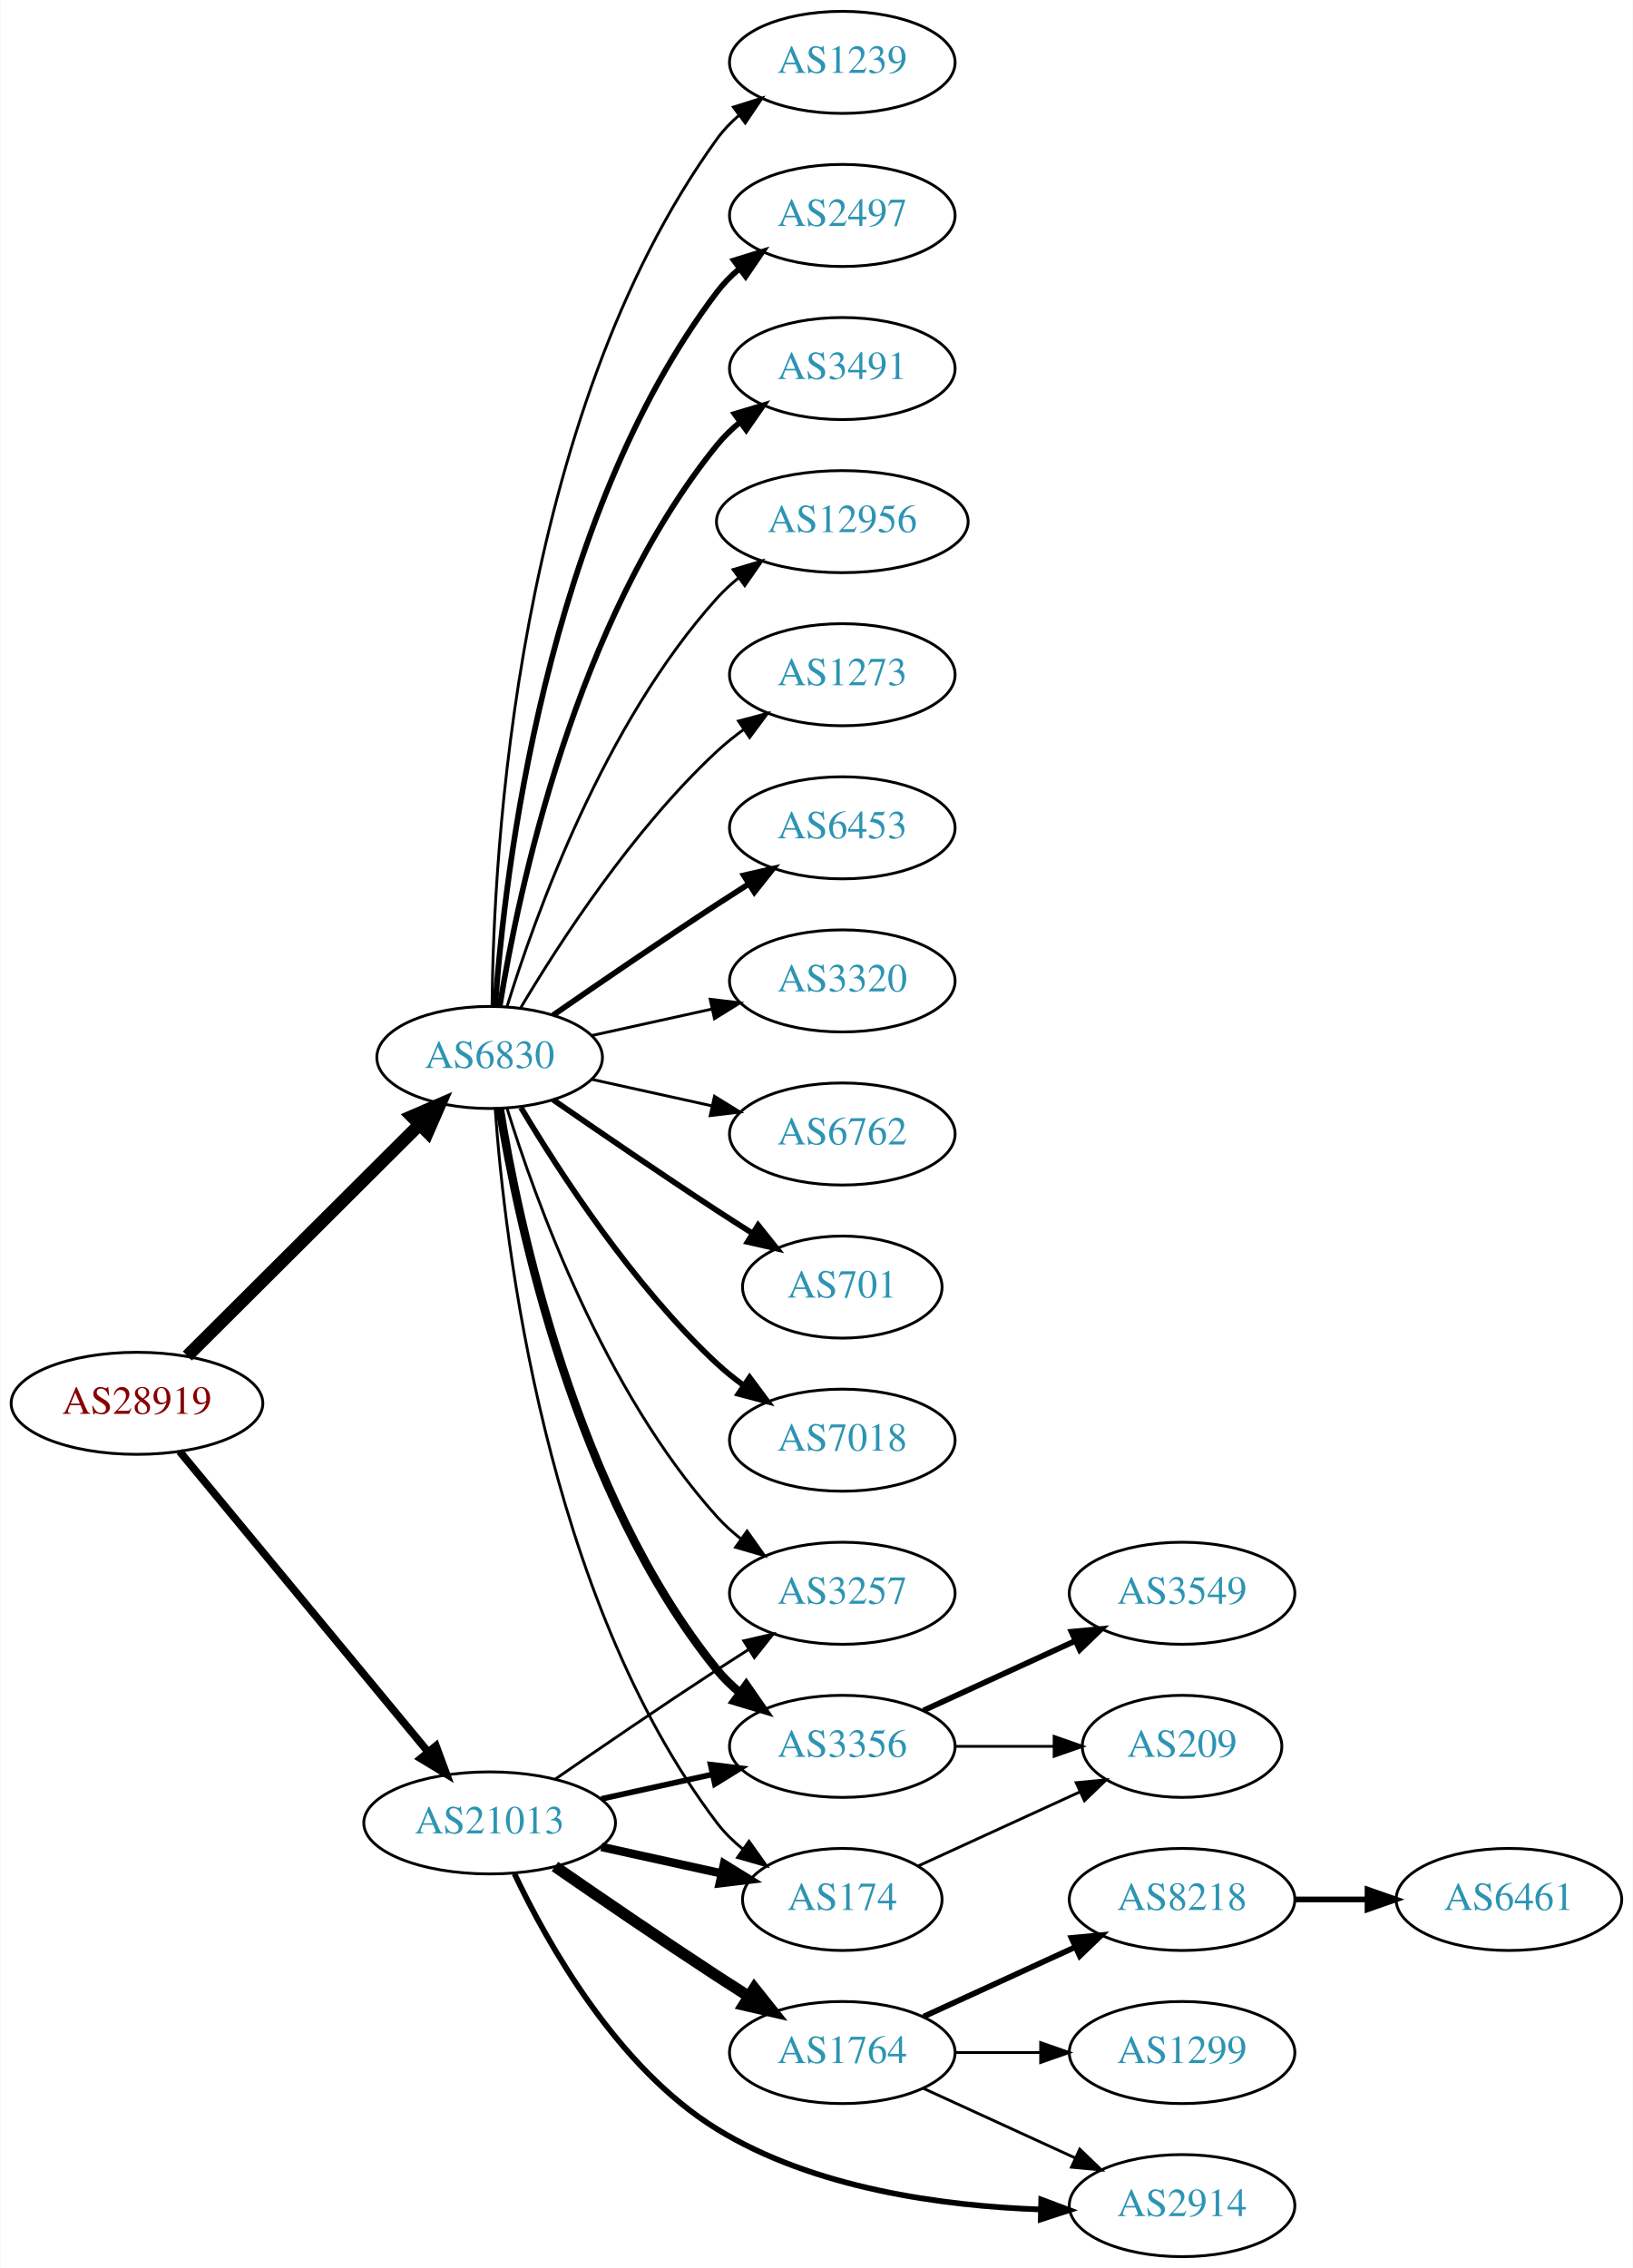
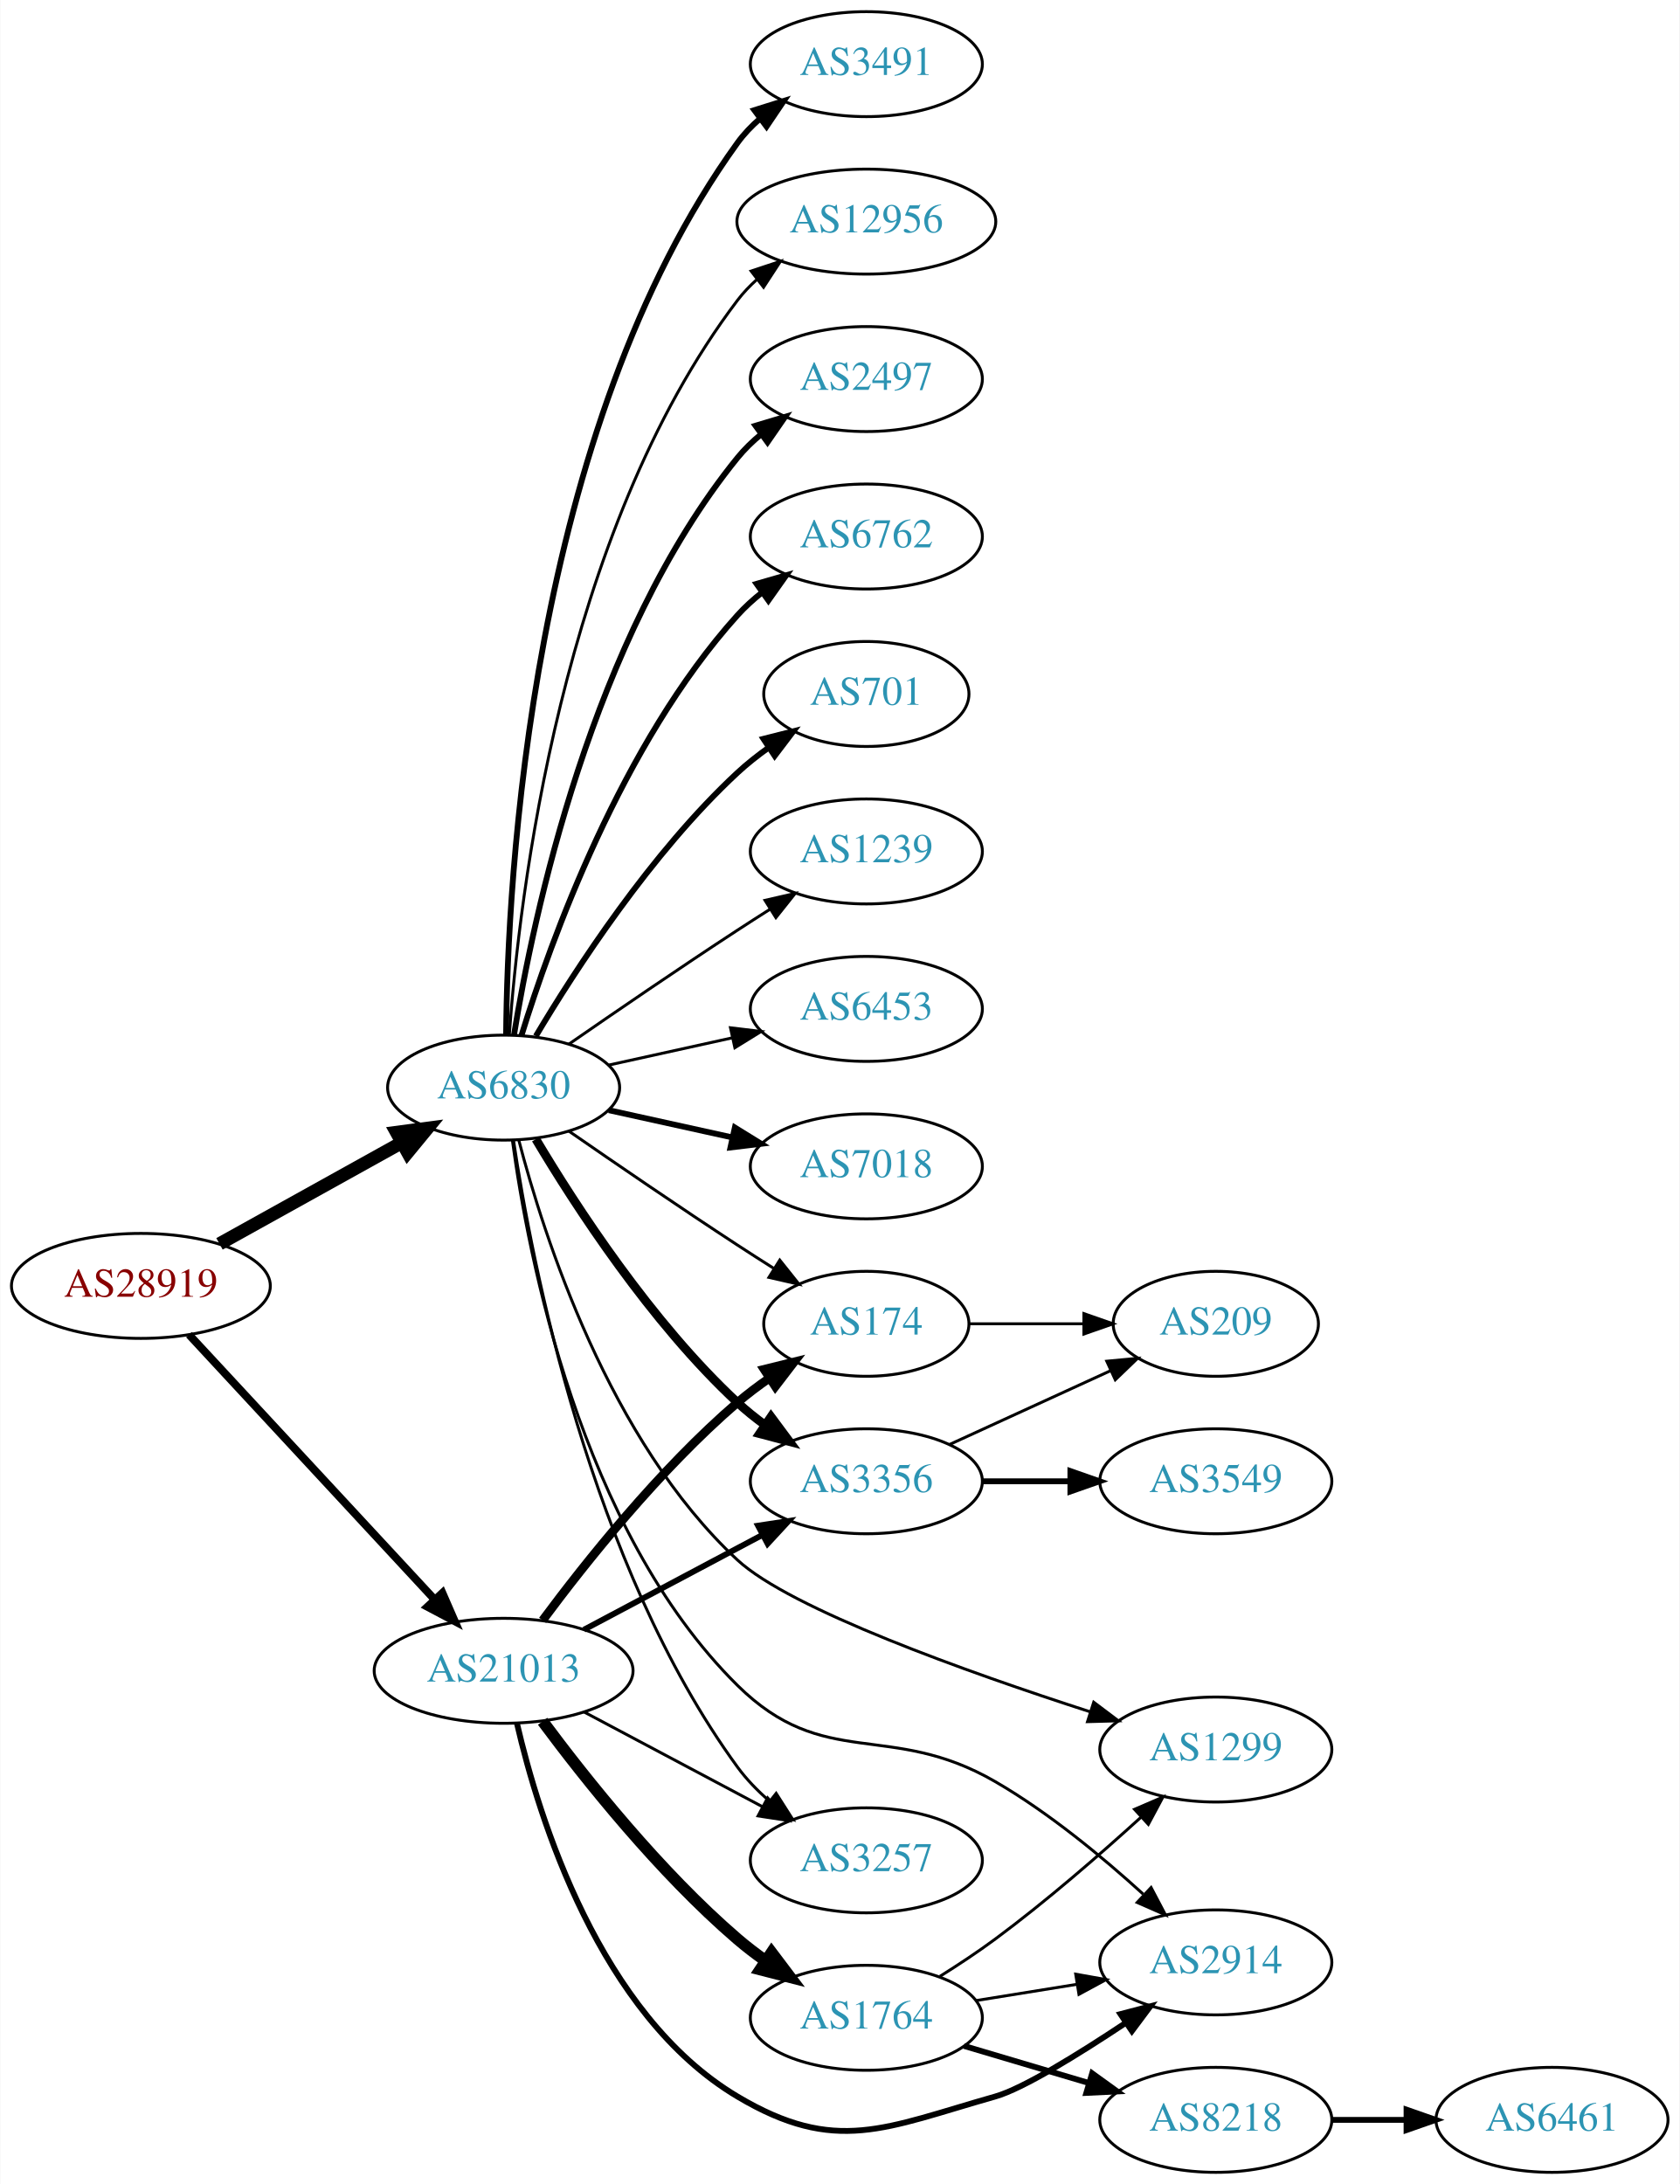
- <svg xmlns="http://www.w3.org/2000/svg" xmlns:xlink="http://www.w3.org/1999/xlink" width="576pt" height="800pt" viewBox="0.00 0.00 575.76 800.00">
-   <g id="graph0" class="graph" transform="scale(1 1) rotate(0) translate(4 796)">
-     <polygon fill="white" stroke="none" points="-4,4 -4,-796 571.762,-796 571.762,4 -4,4" />
+ <svg xmlns="http://www.w3.org/2000/svg" xmlns:xlink="http://www.w3.org/1999/xlink" width="576pt" height="749pt" viewBox="0.00 0.00 575.76 749.00">
+   <g id="graph0" class="graph" transform="scale(1 1) rotate(0) translate(4 745)">
+     <polygon fill="white" stroke="none" points="-4,4 -4,-745 571.762,-745 571.762,4 -4,4" />
    <g id="node1" class="node">
      <g id="a_node1">
        <a xlink:href="/asn/28919" xlink:title="AS28919 ~ Fischergries 2 [AT]">
-           <ellipse fill="#ffffff" stroke="black" cx="44.196" cy="-301" rx="44.393" ry="18" />
-           <text text-anchor="middle" x="44.196" y="-297.3" font-family="Times,serif" font-size="14.00" fill="#880000">AS28919</text>
+           <ellipse fill="#ffffff" stroke="black" cx="44.196" cy="-304" rx="44.393" ry="18" />
+           <text text-anchor="middle" x="44.196" y="-300.3" font-family="Times,serif" font-size="14.00" fill="#880000">AS28919</text>
        </a>
      </g>
    </g>
    <g id="node2" class="node">
      <g id="a_node2">
        <a xlink:href="/asn/6830" xlink:title="AS6830 ~ LGI-UPC [AT]">
-           <ellipse fill="#ffffff" stroke="black" cx="168.588" cy="-423" rx="39.794" ry="18" />
-           <text text-anchor="middle" x="168.588" y="-419.3" font-family="Times,serif" font-size="14.00" fill="#2c94b3">AS6830</text>
+           <ellipse fill="#ffffff" stroke="black" cx="168.588" cy="-372" rx="39.794" ry="18" />
+           <text text-anchor="middle" x="168.588" y="-368.3" font-family="Times,serif" font-size="14.00" fill="#2c94b3">AS6830</text>
        </a>
      </g>
    </g>
    <g id="edge1" class="edge">
-       <path fill="none" stroke="black" stroke-width="4.5" d="M61.958,-317.708C83.107,-338.789 119.618,-375.183 143.687,-399.175" />
-       <polygon fill="black" stroke="black" stroke-width="4.5" points="141.167,-402.223 151.029,-406.494 146.727,-396.646 141.167,-402.223" />
+       <path fill="none" stroke="black" stroke-width="4.5" d="M71.152,-318.421C89.325,-328.518 113.788,-342.109 133.527,-353.076" />
+       <polygon fill="black" stroke="black" stroke-width="4.5" points="131.853,-356.65 142.507,-358.065 135.677,-349.766 131.853,-356.65" />
    </g>
    <g id="node3" class="node">
      <g id="a_node3">
        <a xlink:href="/asn/21013" xlink:title="AS21013 ~ Wels, AT [AT]">
-           <ellipse fill="#ffffff" stroke="black" cx="168.588" cy="-153" rx="44.393" ry="18" />
-           <text text-anchor="middle" x="168.588" y="-149.3" font-family="Times,serif" font-size="14.00" fill="#2c94b3">AS21013</text>
+           <ellipse fill="#ffffff" stroke="black" cx="168.588" cy="-172" rx="44.393" ry="18" />
+           <text text-anchor="middle" x="168.588" y="-168.3" font-family="Times,serif" font-size="14.00" fill="#2c94b3">AS21013</text>
        </a>
      </g>
    </g>
    <g id="edge2" class="edge">
-       <path fill="none" stroke="black" stroke-width="2.7" d="M59.236,-284.023C80.701,-258.066 121.807,-208.36 146.756,-178.191" />
-       <polygon fill="black" stroke="black" stroke-width="2.7" points="149.659,-180.172 153.335,-170.235 144.265,-175.711 149.659,-180.172" />
+       <path fill="none" stroke="black" stroke-width="2.7" d="M60.697,-287.282C82.008,-264.299 120.494,-222.791 145.006,-196.355" />
+       <polygon fill="black" stroke="black" stroke-width="2.7" points="147.594,-198.712 151.826,-188.999 142.461,-193.952 147.594,-198.712" />
    </g>
    <g id="node4" class="node">
      <g id="a_node4">
-         <a xlink:href="/asn/6453" xlink:title="AS6453 ~ TATA COMMUNICATIONS (AMERICA) INC [US]">
-           <ellipse fill="#ffffff" stroke="black" cx="292.98" cy="-504" rx="39.794" ry="18" />
-           <text text-anchor="middle" x="292.98" y="-500.3" font-family="Times,serif" font-size="14.00" fill="#2c94b3">AS6453</text>
+         <a xlink:href="/asn/12956" xlink:title="AS12956 ~ TELXIUS [ES]">
+           <ellipse fill="#ffffff" stroke="black" cx="292.98" cy="-669" rx="44.393" ry="18" />
+           <text text-anchor="middle" x="292.98" y="-665.3" font-family="Times,serif" font-size="14.00" fill="#2c94b3">AS12956</text>
        </a>
      </g>
    </g>
    <g id="edge3" class="edge">
-       <path fill="none" stroke="black" stroke-width="2" d="M190.945,-437.901C206.796,-448.877 228.999,-464.079 248.784,-477 252.366,-479.339 256.137,-481.759 259.897,-484.144" />
-       <polygon fill="black" stroke="black" stroke-width="2" points="258.23,-487.231 268.558,-489.596 261.959,-481.307 258.23,-487.231" />
+       <path fill="none" stroke="black" d="M170.537,-390.036C173.823,-436.457 188.133,-562.007 248.784,-642 250.761,-644.607 253.069,-647.025 255.571,-649.254" />
+       <polygon fill="black" stroke="black" points="253.461,-652.047 263.521,-655.371 257.73,-646.499 253.461,-652.047" />
    </g>
    <g id="node5" class="node">
      <g id="a_node5">
-         <a xlink:href="/asn/3320" xlink:title="AS3320 ~ DTAG [DE]">
-           <ellipse fill="#ffffff" stroke="black" cx="292.98" cy="-450" rx="39.794" ry="18" />
-           <text text-anchor="middle" x="292.98" y="-446.3" font-family="Times,serif" font-size="14.00" fill="#2c94b3">AS3320</text>
+         <a xlink:href="/asn/3356" xlink:title="AS3356 ~ Level 3 Parent, LLC [US]">
+           <ellipse fill="#ffffff" stroke="black" cx="292.98" cy="-237" rx="39.794" ry="18" />
+           <text text-anchor="middle" x="292.98" y="-233.3" font-family="Times,serif" font-size="14.00" fill="#2c94b3">AS3356</text>
        </a>
      </g>
    </g>
    <g id="edge4" class="edge">
-       <path fill="none" stroke="black" d="M204.661,-430.737C217.848,-433.646 233.028,-436.995 246.994,-440.076" />
-       <polygon fill="black" stroke="black" points="246.383,-443.525 256.903,-442.262 247.891,-436.69 246.383,-443.525" />
+       <path fill="none" stroke="black" stroke-width="3" d="M179.634,-354.329C193.205,-331.528 219.137,-291.528 248.784,-264 251.691,-261.301 254.904,-258.72 258.228,-256.297" />
+       <polygon fill="black" stroke="black" stroke-width="3" points="260.287,-259.13 266.606,-250.625 256.363,-253.333 260.287,-259.13" />
    </g>
    <g id="node6" class="node">
      <g id="a_node6">
-         <a xlink:href="/asn/6762" xlink:title="AS6762 ~ TELECOM ITALIA SPARKLE S.p.A. [IT]">
-           <ellipse fill="#ffffff" stroke="black" cx="292.98" cy="-396" rx="39.794" ry="18" />
-           <text text-anchor="middle" x="292.98" y="-392.3" font-family="Times,serif" font-size="14.00" fill="#2c94b3">AS6762</text>
+         <a xlink:href="/asn/2497" xlink:title="AS2497 ~ Internet Initiative Japan Inc. [JP]">
+           <ellipse fill="#ffffff" stroke="black" cx="292.98" cy="-615" rx="39.794" ry="18" />
+           <text text-anchor="middle" x="292.98" y="-611.3" font-family="Times,serif" font-size="14.00" fill="#2c94b3">AS2497</text>
        </a>
      </g>
    </g>
    <g id="edge5" class="edge">
-       <path fill="none" stroke="black" d="M204.661,-415.263C217.848,-412.354 233.028,-409.005 246.994,-405.924" />
-       <polygon fill="black" stroke="black" points="247.891,-409.31 256.903,-403.738 246.383,-402.475 247.891,-409.31" />
+       <path fill="none" stroke="black" stroke-width="2" d="M172.169,-390.178C178.624,-429.997 198.695,-526.286 248.784,-588 251.153,-590.918 253.926,-593.612 256.903,-596.075" />
+       <polygon fill="black" stroke="black" stroke-width="2" points="254.978,-599.003 265.125,-602.052 259.094,-593.341 254.978,-599.003" />
    </g>
    <g id="node7" class="node">
      <g id="a_node7">
-         <a xlink:href="/asn/701" xlink:title="AS701 ~ UUNET [US]">
-           <ellipse fill="#ffffff" stroke="black" cx="292.98" cy="-342" rx="35.194" ry="18" />
-           <text text-anchor="middle" x="292.98" y="-338.3" font-family="Times,serif" font-size="14.00" fill="#2c94b3">AS701</text>
+         <a xlink:href="/asn/6762" xlink:title="AS6762 ~ TELECOM ITALIA SPARKLE S.p.A. [IT]">
+           <ellipse fill="#ffffff" stroke="black" cx="292.98" cy="-561" rx="39.794" ry="18" />
+           <text text-anchor="middle" x="292.98" y="-557.3" font-family="Times,serif" font-size="14.00" fill="#2c94b3">AS6762</text>
        </a>
      </g>
    </g>
    <g id="edge6" class="edge">
-       <path fill="none" stroke="black" stroke-width="2" d="M190.945,-408.099C206.796,-397.123 228.999,-381.921 248.784,-369 252.829,-366.358 257.114,-363.615 261.354,-360.933" />
-       <polygon fill="black" stroke="black" stroke-width="2" points="263.291,-363.85 269.898,-355.568 259.568,-357.921 263.291,-363.85" />
+       <path fill="none" stroke="black" stroke-width="2" d="M174.726,-389.94C184.629,-421.979 208.966,-489.812 248.784,-534 251.3,-536.792 254.172,-539.401 257.211,-541.812" />
+       <polygon fill="black" stroke="black" stroke-width="2" points="255.34,-544.776 265.519,-547.715 259.394,-539.07 255.34,-544.776" />
    </g>
    <g id="node8" class="node">
      <g id="a_node8">
-         <a xlink:href="/asn/7018" xlink:title="AS7018 ~ AT&amp;T Services, Inc. [US]">
-           <ellipse fill="#ffffff" stroke="black" cx="292.98" cy="-288" rx="39.794" ry="18" />
-           <text text-anchor="middle" x="292.98" y="-284.3" font-family="Times,serif" font-size="14.00" fill="#2c94b3">AS7018</text>
+         <a xlink:href="/asn/701" xlink:title="AS701 ~ UUNET [US]">
+           <ellipse fill="#ffffff" stroke="black" cx="292.98" cy="-507" rx="35.194" ry="18" />
+           <text text-anchor="middle" x="292.98" y="-503.3" font-family="Times,serif" font-size="14.00" fill="#2c94b3">AS701</text>
        </a>
      </g>
    </g>
    <g id="edge7" class="edge">
-       <path fill="none" stroke="black" stroke-width="2" d="M179.634,-405.329C193.205,-382.528 219.137,-342.528 248.784,-315 251.691,-312.301 254.904,-309.72 258.228,-307.297" />
-       <polygon fill="black" stroke="black" stroke-width="2" points="260.287,-310.13 266.606,-301.625 256.363,-304.333 260.287,-310.13" />
+       <path fill="none" stroke="black" stroke-width="2" d="M179.634,-389.671C193.205,-412.472 219.137,-452.472 248.784,-480 252.081,-483.061 255.774,-485.972 259.575,-488.672" />
+       <polygon fill="black" stroke="black" stroke-width="2" points="257.686,-491.619 267.956,-494.22 261.549,-485.781 257.686,-491.619" />
    </g>
    <g id="node9" class="node">
      <g id="a_node9">
        <a xlink:href="/asn/1239" xlink:title="AS1239 ~ Sprint [US]">
-           <ellipse fill="#ffffff" stroke="black" cx="292.98" cy="-774" rx="39.794" ry="18" />
-           <text text-anchor="middle" x="292.98" y="-770.3" font-family="Times,serif" font-size="14.00" fill="#2c94b3">AS1239</text>
+           <ellipse fill="#ffffff" stroke="black" cx="292.98" cy="-453" rx="39.794" ry="18" />
+           <text text-anchor="middle" x="292.98" y="-449.3" font-family="Times,serif" font-size="14.00" fill="#2c94b3">AS1239</text>
        </a>
      </g>
    </g>
    <g id="edge8" class="edge">
-       <path fill="none" stroke="black" d="M169.44,-441.078C169.89,-493.561 177.542,-648.452 248.784,-747 250.986,-750.046 253.648,-752.825 256.555,-755.341" />
-       <polygon fill="black" stroke="black" points="254.57,-758.226 264.68,-761.392 258.751,-752.612 254.57,-758.226" />
+       <path fill="none" stroke="black" d="M190.945,-386.901C206.796,-397.877 228.999,-413.079 248.784,-426 252.366,-428.339 256.137,-430.759 259.897,-433.144" />
+       <polygon fill="black" stroke="black" points="258.23,-436.231 268.558,-438.596 261.959,-430.307 258.23,-436.231" />
    </g>
    <g id="node10" class="node">
      <g id="a_node10">
-         <a xlink:href="/asn/3257" xlink:title="AS3257 ~ GTT [DE]">
-           <ellipse fill="#ffffff" stroke="black" cx="292.98" cy="-234" rx="39.794" ry="18" />
-           <text text-anchor="middle" x="292.98" y="-230.3" font-family="Times,serif" font-size="14.00" fill="#2c94b3">AS3257</text>
+         <a xlink:href="/asn/6453" xlink:title="AS6453 ~ TATA COMMUNICATIONS (AMERICA) INC [US]">
+           <ellipse fill="#ffffff" stroke="black" cx="292.98" cy="-399" rx="39.794" ry="18" />
+           <text text-anchor="middle" x="292.98" y="-395.3" font-family="Times,serif" font-size="14.00" fill="#2c94b3">AS6453</text>
        </a>
      </g>
    </g>
    <g id="edge9" class="edge">
-       <path fill="none" stroke="black" d="M174.726,-405.06C184.629,-373.021 208.966,-305.188 248.784,-261 251.3,-258.208 254.172,-255.599 257.211,-253.188" />
-       <polygon fill="black" stroke="black" points="259.394,-255.93 265.519,-247.285 255.34,-250.224 259.394,-255.93" />
+       <path fill="none" stroke="black" d="M204.661,-379.737C217.848,-382.646 233.028,-385.995 246.994,-389.076" />
+       <polygon fill="black" stroke="black" points="246.383,-392.525 256.903,-391.262 247.891,-385.69 246.383,-392.525" />
    </g>
    <g id="node11" class="node">
      <g id="a_node11">
-         <a xlink:href="/asn/3356" xlink:title="AS3356 ~ Level 3 Parent, LLC [US]">
-           <ellipse fill="#ffffff" stroke="black" cx="292.98" cy="-180" rx="39.794" ry="18" />
-           <text text-anchor="middle" x="292.98" y="-176.3" font-family="Times,serif" font-size="14.00" fill="#2c94b3">AS3356</text>
+         <a xlink:href="/asn/7018" xlink:title="AS7018 ~ AT&amp;T Services, Inc. [US]">
+           <ellipse fill="#ffffff" stroke="black" cx="292.98" cy="-345" rx="39.794" ry="18" />
+           <text text-anchor="middle" x="292.98" y="-341.3" font-family="Times,serif" font-size="14.00" fill="#2c94b3">AS7018</text>
        </a>
      </g>
    </g>
    <g id="edge10" class="edge">
-       <path fill="none" stroke="black" stroke-width="3" d="M172.169,-404.822C178.624,-365.003 198.695,-268.714 248.784,-207 251.153,-204.082 253.926,-201.388 256.903,-198.925" />
-       <polygon fill="black" stroke="black" stroke-width="3" points="259.094,-201.659 265.125,-192.948 254.978,-195.997 259.094,-201.659" />
+       <path fill="none" stroke="black" stroke-width="2" d="M204.661,-364.263C217.848,-361.354 233.028,-358.005 246.994,-354.924" />
+       <polygon fill="black" stroke="black" stroke-width="2" points="247.891,-358.31 256.903,-352.738 246.383,-351.475 247.891,-358.31" />
    </g>
    <g id="node12" class="node">
      <g id="a_node12">
-         <a xlink:href="/asn/2497" xlink:title="AS2497 ~ Internet Initiative Japan Inc. [JP]">
-           <ellipse fill="#ffffff" stroke="black" cx="292.98" cy="-720" rx="39.794" ry="18" />
-           <text text-anchor="middle" x="292.98" y="-716.3" font-family="Times,serif" font-size="14.00" fill="#2c94b3">AS2497</text>
+         <a xlink:href="/asn/3491" xlink:title="AS3491 ~ PCCW Global, Inc. [US]">
+           <ellipse fill="#ffffff" stroke="black" cx="292.98" cy="-723" rx="39.794" ry="18" />
+           <text text-anchor="middle" x="292.98" y="-719.3" font-family="Times,serif" font-size="14.00" fill="#2c94b3">AS3491</text>
        </a>
      </g>
    </g>
    <g id="edge11" class="edge">
-       <path fill="none" stroke="black" stroke-width="2" d="M170.537,-441.036C173.823,-487.457 188.133,-613.007 248.784,-693 251.055,-695.995 253.763,-698.74 256.699,-701.235" />
-       <polygon fill="black" stroke="black" stroke-width="2" points="254.739,-704.138 264.864,-707.256 258.893,-698.504 254.739,-704.138" />
+       <path fill="none" stroke="black" stroke-width="2" d="M169.44,-390.078C169.89,-442.561 177.542,-597.452 248.784,-696 250.986,-699.046 253.648,-701.825 256.555,-704.341" />
+       <polygon fill="black" stroke="black" stroke-width="2" points="254.57,-707.226 264.68,-710.392 258.751,-701.612 254.57,-707.226" />
    </g>
    <g id="node13" class="node">
      <g id="a_node13">
-         <a xlink:href="/asn/3491" xlink:title="AS3491 ~ PCCW Global, Inc. [US]">
-           <ellipse fill="#ffffff" stroke="black" cx="292.98" cy="-666" rx="39.794" ry="18" />
-           <text text-anchor="middle" x="292.98" y="-662.3" font-family="Times,serif" font-size="14.00" fill="#2c94b3">AS3491</text>
+         <a xlink:href="/asn/1299" xlink:title="AS1299 ~ Telia Carrier [EU]">
+           <ellipse fill="#ffffff" stroke="black" cx="412.823" cy="-145" rx="39.794" ry="18" />
+           <text text-anchor="middle" x="412.823" y="-141.3" font-family="Times,serif" font-size="14.00" fill="#2c94b3">AS1299</text>
        </a>
      </g>
    </g>
    <g id="edge12" class="edge">
-       <path fill="none" stroke="black" stroke-width="2" d="M172.169,-441.178C178.624,-480.997 198.695,-577.286 248.784,-639 251.153,-641.918 253.926,-644.612 256.903,-647.075" />
-       <polygon fill="black" stroke="black" stroke-width="2" points="254.978,-650.003 265.125,-653.052 259.094,-644.341 254.978,-650.003" />
+       <path fill="none" stroke="black" d="M173.766,-354.094C182.318,-321.193 204.826,-250.765 248.784,-210 266.935,-193.167 327.719,-171.519 369.709,-157.948" />
+       <polygon fill="black" stroke="black" points="370.954,-161.224 379.414,-154.846 368.823,-154.556 370.954,-161.224" />
    </g>
    <g id="node14" class="node">
      <g id="a_node14">
-         <a xlink:href="/asn/12956" xlink:title="AS12956 ~ TELXIUS [ES]">
-           <ellipse fill="#ffffff" stroke="black" cx="292.98" cy="-612" rx="44.393" ry="18" />
-           <text text-anchor="middle" x="292.98" y="-608.3" font-family="Times,serif" font-size="14.00" fill="#2c94b3">AS12956</text>
+         <a xlink:href="/asn/3257" xlink:title="AS3257 ~ GTT [DE]">
+           <ellipse fill="#ffffff" stroke="black" cx="292.98" cy="-107" rx="39.794" ry="18" />
+           <text text-anchor="middle" x="292.98" y="-103.3" font-family="Times,serif" font-size="14.00" fill="#2c94b3">AS3257</text>
        </a>
      </g>
    </g>
    <g id="edge13" class="edge">
-       <path fill="none" stroke="black" d="M174.726,-440.94C184.629,-472.979 208.966,-540.812 248.784,-585 251.104,-587.575 253.726,-589.994 256.503,-592.244" />
-       <polygon fill="black" stroke="black" points="254.469,-595.092 264.618,-598.132 258.579,-589.426 254.469,-595.092" />
+       <path fill="none" stroke="black" d="M171.974,-353.963C178.21,-312.444 198.162,-208.368 248.784,-139 251.869,-134.773 255.674,-130.863 259.736,-127.334" />
+       <polygon fill="black" stroke="black" points="262.049,-129.968 267.743,-121.033 257.72,-124.467 262.049,-129.968" />
    </g>
    <g id="node15" class="node">
      <g id="a_node15">
-         <a xlink:href="/asn/174" xlink:title="AS174 ~ Cogent Communications [US]">
-           <ellipse fill="#ffffff" stroke="black" cx="292.98" cy="-126" rx="35.194" ry="18" />
-           <text text-anchor="middle" x="292.98" y="-122.3" font-family="Times,serif" font-size="14.00" fill="#2c94b3">AS174</text>
+         <a xlink:href="/asn/2914" xlink:title="AS2914 ~ NTT America, Inc. [US]">
+           <ellipse fill="#ffffff" stroke="black" cx="412.823" cy="-72" rx="39.794" ry="18" />
+           <text text-anchor="middle" x="412.823" y="-68.3" font-family="Times,serif" font-size="14.00" fill="#2c94b3">AS2914</text>
        </a>
      </g>
    </g>
    <g id="edge14" class="edge">
-       <path fill="none" stroke="black" d="M170.537,-404.964C173.823,-358.543 188.133,-232.993 248.784,-153 251.369,-149.591 254.519,-146.506 257.929,-143.745" />
-       <polygon fill="black" stroke="black" points="260.068,-146.519 266.213,-137.888 256.027,-140.804 260.068,-146.519" />
+       <path fill="none" stroke="black" d="M171.588,-353.976C176.886,-314.646 194.793,-220.382 248.784,-167 278.604,-137.517 300.894,-155.026 337.176,-134 355.575,-123.338 373.978,-108.117 387.908,-95.424" />
+       <polygon fill="black" stroke="black" points="390.628,-97.674 395.559,-88.297 385.856,-92.552 390.628,-97.674" />
    </g>
    <g id="node16" class="node">
      <g id="a_node16">
-         <a xlink:href="/asn/1273" xlink:title="AS1273 ~ Vodafone Group PLC [EU]">
-           <ellipse fill="#ffffff" stroke="black" cx="292.98" cy="-558" rx="39.794" ry="18" />
-           <text text-anchor="middle" x="292.98" y="-554.3" font-family="Times,serif" font-size="14.00" fill="#2c94b3">AS1273</text>
+         <a xlink:href="/asn/174" xlink:title="AS174 ~ Cogent Communications [US]">
+           <ellipse fill="#ffffff" stroke="black" cx="292.98" cy="-291" rx="35.194" ry="18" />
+           <text text-anchor="middle" x="292.98" y="-287.3" font-family="Times,serif" font-size="14.00" fill="#2c94b3">AS174</text>
        </a>
      </g>
    </g>
    <g id="edge15" class="edge">
-       <path fill="none" stroke="black" d="M179.634,-440.671C193.205,-463.472 219.137,-503.472 248.784,-531 251.691,-533.699 254.904,-536.28 258.228,-538.703" />
-       <polygon fill="black" stroke="black" points="256.363,-541.667 266.606,-544.375 260.287,-535.87 256.363,-541.667" />
+       <path fill="none" stroke="black" d="M190.945,-357.099C206.796,-346.123 228.999,-330.921 248.784,-318 252.829,-315.358 257.114,-312.615 261.354,-309.933" />
+       <polygon fill="black" stroke="black" points="263.291,-312.85 269.898,-304.568 259.568,-306.921 263.291,-312.85" />
+     </g>
+     <g id="edge21" class="edge">
+       <path fill="none" stroke="black" stroke-width="2" d="M196.146,-186.104C214.111,-195.645 238.015,-208.34 257.455,-218.664" />
+       <polygon fill="black" stroke="black" stroke-width="2" points="255.84,-221.77 266.314,-223.369 259.124,-215.587 255.84,-221.77" />
+     </g>
+     <g id="edge22" class="edge">
+       <path fill="none" stroke="black" d="M196.146,-157.896C214.111,-148.355 238.015,-135.66 257.455,-125.336" />
+       <polygon fill="black" stroke="black" points="259.124,-128.413 266.314,-120.631 255.84,-122.23 259.124,-128.413" />
+     </g>
+     <g id="edge20" class="edge">
+       <path fill="none" stroke="black" stroke-width="2" d="M173.159,-153.991C180.666,-121.577 201.456,-54.17 248.784,-26 282.542,-5.907 299.379,-15.289 337.176,-26 346.655,-28.686 365.632,-40.416 382.079,-51.357" />
+       <polygon fill="black" stroke="black" stroke-width="2" points="380.136,-54.269 390.385,-56.955 384.048,-48.464 380.136,-54.269" />
    </g>
    <g id="edge19" class="edge">
-       <path fill="none" stroke="black" d="M191.619,-168.367C207.421,-179.305 229.278,-194.261 248.784,-207 252.366,-209.339 256.137,-211.759 259.897,-214.144" />
-       <polygon fill="black" stroke="black" points="258.23,-217.231 268.558,-219.596 261.959,-211.307 258.23,-217.231" />
-     </g>
-     <g id="edge20" class="edge">
-       <path fill="none" stroke="black" stroke-width="2" d="M207.978,-161.469C220.369,-164.202 234.216,-167.257 247.036,-170.085" />
-       <polygon fill="black" stroke="black" stroke-width="2" points="246.532,-173.558 257.051,-172.295 248.04,-166.722 246.532,-173.558" />
-     </g>
-     <g id="edge21" class="edge">
-       <path fill="none" stroke="black" stroke-width="3" d="M207.978,-144.531C221.386,-141.573 236.497,-138.24 250.17,-135.224" />
-       <polygon fill="black" stroke="black" stroke-width="3" points="251.281,-138.563 260.292,-132.99 249.773,-131.727 251.281,-138.563" />
+       <path fill="none" stroke="black" stroke-width="3" d="M181.965,-189.315C196.513,-208.91 222.079,-241.076 248.784,-264 252.198,-266.931 255.961,-269.763 259.8,-272.42" />
+       <polygon fill="black" stroke="black" stroke-width="3" points="257.933,-275.381 268.217,-277.927 261.766,-269.523 257.933,-275.381" />
    </g>
    <g id="node19" class="node">
      <g id="a_node19">
        <a xlink:href="/asn/1764" xlink:title="AS1764 ~ NEXTLAYER-AS [AT]">
-           <ellipse fill="#ffffff" stroke="black" cx="292.98" cy="-72" rx="39.794" ry="18" />
-           <text text-anchor="middle" x="292.98" y="-68.3" font-family="Times,serif" font-size="14.00" fill="#2c94b3">AS1764</text>
+           <ellipse fill="#ffffff" stroke="black" cx="292.98" cy="-53" rx="39.794" ry="18" />
+           <text text-anchor="middle" x="292.98" y="-49.3" font-family="Times,serif" font-size="14.00" fill="#2c94b3">AS1764</text>
        </a>
      </g>
    </g>
    <g id="edge18" class="edge">
-       <path fill="none" stroke="black" stroke-width="4" d="M191.619,-137.633C207.421,-126.695 229.278,-111.739 248.784,-99 252.366,-96.661 256.137,-94.241 259.897,-91.856" />
-       <polygon fill="black" stroke="black" stroke-width="4" points="261.959,-94.693 268.558,-86.404 258.23,-88.769 261.959,-94.693" />
-     </g>
-     <g id="node20" class="node">
-       <g id="a_node20">
-         <a xlink:href="/asn/2914" xlink:title="AS2914 ~ NTT America, Inc. [US]">
-           <ellipse fill="#ffffff" stroke="black" cx="412.823" cy="-18" rx="39.794" ry="18" />
-           <text text-anchor="middle" x="412.823" y="-14.3" font-family="Times,serif" font-size="14.00" fill="#2c94b3">AS2914</text>
-         </a>
-       </g>
-     </g>
-     <g id="edge22" class="edge">
-       <path fill="none" stroke="black" stroke-width="2" d="M177.345,-135.067C189.01,-110.419 213.525,-66.671 248.784,-45 283.009,-23.965 328.567,-17.863 362.824,-16.651" />
-       <polygon fill="black" stroke="black" stroke-width="2" points="363.149,-20.145 373.067,-16.421 362.991,-13.147 363.149,-20.145" />
+       <path fill="none" stroke="black" stroke-width="4" d="M181.965,-154.685C196.513,-135.09 222.079,-102.924 248.784,-80 251.794,-77.417 255.074,-74.91 258.438,-72.532" />
+       <polygon fill="black" stroke="black" stroke-width="4" points="260.485,-75.375 266.867,-66.918 256.604,-69.549 260.485,-75.375" />
    </g>
    <g id="node17" class="node">
      <g id="a_node17">
        <a xlink:href="/asn/3549" xlink:title="AS3549 ~ Level 3 Parent, LLC [US]">
-           <ellipse fill="#ffffff" stroke="black" cx="412.823" cy="-234" rx="39.794" ry="18" />
-           <text text-anchor="middle" x="412.823" y="-230.3" font-family="Times,serif" font-size="14.00" fill="#2c94b3">AS3549</text>
+           <ellipse fill="#ffffff" stroke="black" cx="412.823" cy="-237" rx="39.794" ry="18" />
+           <text text-anchor="middle" x="412.823" y="-233.3" font-family="Times,serif" font-size="14.00" fill="#2c94b3">AS3549</text>
        </a>
      </g>
    </g>
    <g id="edge16" class="edge">
-       <path fill="none" stroke="black" stroke-width="2" d="M321.609,-192.661C337.566,-199.973 357.837,-209.261 375.119,-217.181" />
-       <polygon fill="black" stroke="black" stroke-width="2" points="373.818,-220.435 384.367,-221.419 376.734,-214.071 373.818,-220.435" />
+       <path fill="none" stroke="black" stroke-width="2" d="M332.893,-237C342.446,-237 352.796,-237 362.759,-237" />
+       <polygon fill="black" stroke="black" stroke-width="2" points="362.951,-240.5 372.951,-237 362.951,-233.5 362.951,-240.5" />
    </g>
    <g id="node18" class="node">
      <g id="a_node18">
        <a xlink:href="/asn/209" xlink:title="AS209 ~ CenturyLink Communications, LLC [US]">
-           <ellipse fill="#ffffff" stroke="black" cx="412.823" cy="-180" rx="35.194" ry="18" />
-           <text text-anchor="middle" x="412.823" y="-176.3" font-family="Times,serif" font-size="14.00" fill="#2c94b3">AS209</text>
+           <ellipse fill="#ffffff" stroke="black" cx="412.823" cy="-291" rx="35.194" ry="18" />
+           <text text-anchor="middle" x="412.823" y="-287.3" font-family="Times,serif" font-size="14.00" fill="#2c94b3">AS209</text>
        </a>
      </g>
    </g>
    <g id="edge17" class="edge">
-       <path fill="none" stroke="black" d="M332.893,-180C343.98,-180 356.139,-180 367.522,-180" />
-       <polygon fill="black" stroke="black" points="367.703,-183.5 377.703,-180 367.703,-176.5 367.703,-183.5" />
+       <path fill="none" stroke="black" d="M321.609,-249.661C338.025,-257.183 359.007,-266.798 376.604,-274.861" />
+       <polygon fill="black" stroke="black" points="375.432,-278.174 385.981,-279.158 378.348,-271.811 375.432,-278.174" />
    </g>
    <g id="edge27" class="edge">
-       <path fill="none" stroke="black" d="M319.841,-137.851C336.573,-145.518 358.563,-155.594 376.847,-163.972" />
-       <polygon fill="black" stroke="black" points="375.473,-167.193 386.022,-168.177 378.389,-160.829 375.473,-167.193" />
+       <path fill="none" stroke="black" d="M328.382,-291C340.604,-291 354.539,-291 367.475,-291" />
+       <polygon fill="black" stroke="black" points="367.582,-294.5 377.582,-291 367.582,-287.5 367.582,-294.5" />
+     </g>
+     <g id="edge25" class="edge">
+       <path fill="none" stroke="black" d="M318.192,-67.199C324.504,-71.151 331.207,-75.578 337.176,-80 354.653,-92.945 373.094,-108.978 387.274,-121.881" />
+       <polygon fill="black" stroke="black" points="384.95,-124.498 394.681,-128.688 389.686,-119.344 384.95,-124.498" />
    </g>
    <g id="edge23" class="edge">
-       <path fill="none" stroke="black" d="M321.609,-59.339C337.566,-52.027 357.837,-42.739 375.119,-34.819" />
-       <polygon fill="black" stroke="black" points="376.734,-37.929 384.367,-30.581 373.818,-31.565 376.734,-37.929" />
+       <path fill="none" stroke="black" d="M330.621,-58.908C341.594,-60.677 353.778,-62.641 365.299,-64.499" />
+       <polygon fill="black" stroke="black" points="364.776,-67.96 375.205,-66.096 365.89,-61.049 364.776,-67.96" />
+     </g>
+     <g id="node20" class="node">
+       <g id="a_node20">
+         <a xlink:href="/asn/8218" xlink:title="AS8218 ~ legacy Neotelecoms [FR]">
+           <ellipse fill="#ffffff" stroke="black" cx="412.823" cy="-18" rx="39.794" ry="18" />
+           <text text-anchor="middle" x="412.823" y="-14.3" font-family="Times,serif" font-size="14.00" fill="#2c94b3">AS8218</text>
+         </a>
+       </g>
+     </g>
+     <g id="edge24" class="edge">
+       <path fill="none" stroke="black" stroke-width="2" d="M326.493,-43.343C339.65,-39.436 355.022,-34.87 369.066,-30.699" />
+       <polygon fill="black" stroke="black" stroke-width="2" points="370.417,-33.949 379.007,-27.747 368.424,-27.239 370.417,-33.949" />
    </g>
    <g id="node21" class="node">
      <g id="a_node21">
-         <a xlink:href="/asn/8218" xlink:title="AS8218 ~ legacy Neotelecoms [FR]">
-           <ellipse fill="#ffffff" stroke="black" cx="412.823" cy="-126" rx="39.794" ry="18" />
-           <text text-anchor="middle" x="412.823" y="-122.3" font-family="Times,serif" font-size="14.00" fill="#2c94b3">AS8218</text>
-         </a>
-       </g>
-     </g>
-     <g id="edge24" class="edge">
-       <path fill="none" stroke="black" stroke-width="2" d="M321.609,-84.661C337.566,-91.973 357.837,-101.261 375.119,-109.181" />
-       <polygon fill="black" stroke="black" stroke-width="2" points="373.818,-112.435 384.367,-113.419 376.734,-106.071 373.818,-112.435" />
-     </g>
-     <g id="node22" class="node">
-       <g id="a_node22">
-         <a xlink:href="/asn/1299" xlink:title="AS1299 ~ Telia Carrier [EU]">
-           <ellipse fill="#ffffff" stroke="black" cx="412.823" cy="-72" rx="39.794" ry="18" />
-           <text text-anchor="middle" x="412.823" y="-68.3" font-family="Times,serif" font-size="14.00" fill="#2c94b3">AS1299</text>
-         </a>
-       </g>
-     </g>
-     <g id="edge25" class="edge">
-       <path fill="none" stroke="black" d="M332.893,-72C342.446,-72 352.796,-72 362.759,-72" />
-       <polygon fill="black" stroke="black" points="362.951,-75.5 372.951,-72 362.951,-68.5 362.951,-75.5" />
-     </g>
-     <g id="node23" class="node">
-       <g id="a_node23">
        <a xlink:href="/asn/6461" xlink:title="AS6461 ~ Zayo Bandwidth [US]">
-           <ellipse fill="#ffffff" stroke="black" cx="528.116" cy="-126" rx="39.794" ry="18" />
-           <text text-anchor="middle" x="528.116" y="-122.3" font-family="Times,serif" font-size="14.00" fill="#2c94b3">AS6461</text>
+           <ellipse fill="#ffffff" stroke="black" cx="528.116" cy="-18" rx="39.794" ry="18" />
+           <text text-anchor="middle" x="528.116" y="-14.3" font-family="Times,serif" font-size="14.00" fill="#2c94b3">AS6461</text>
        </a>
      </g>
    </g>
    <g id="edge26" class="edge">
-       <path fill="none" stroke="black" stroke-width="2" d="M452.495,-126C460.698,-126 469.462,-126 477.994,-126" />
-       <polygon fill="black" stroke="black" stroke-width="2" points="478.233,-129.5 488.233,-126 478.233,-122.5 478.233,-129.5" />
+       <path fill="none" stroke="black" stroke-width="2" d="M452.495,-18C460.698,-18 469.462,-18 477.994,-18" />
+       <polygon fill="black" stroke="black" stroke-width="2" points="478.233,-21.5 488.233,-18 478.233,-14.5 478.233,-21.5" />
    </g>
  </g>
</svg>
